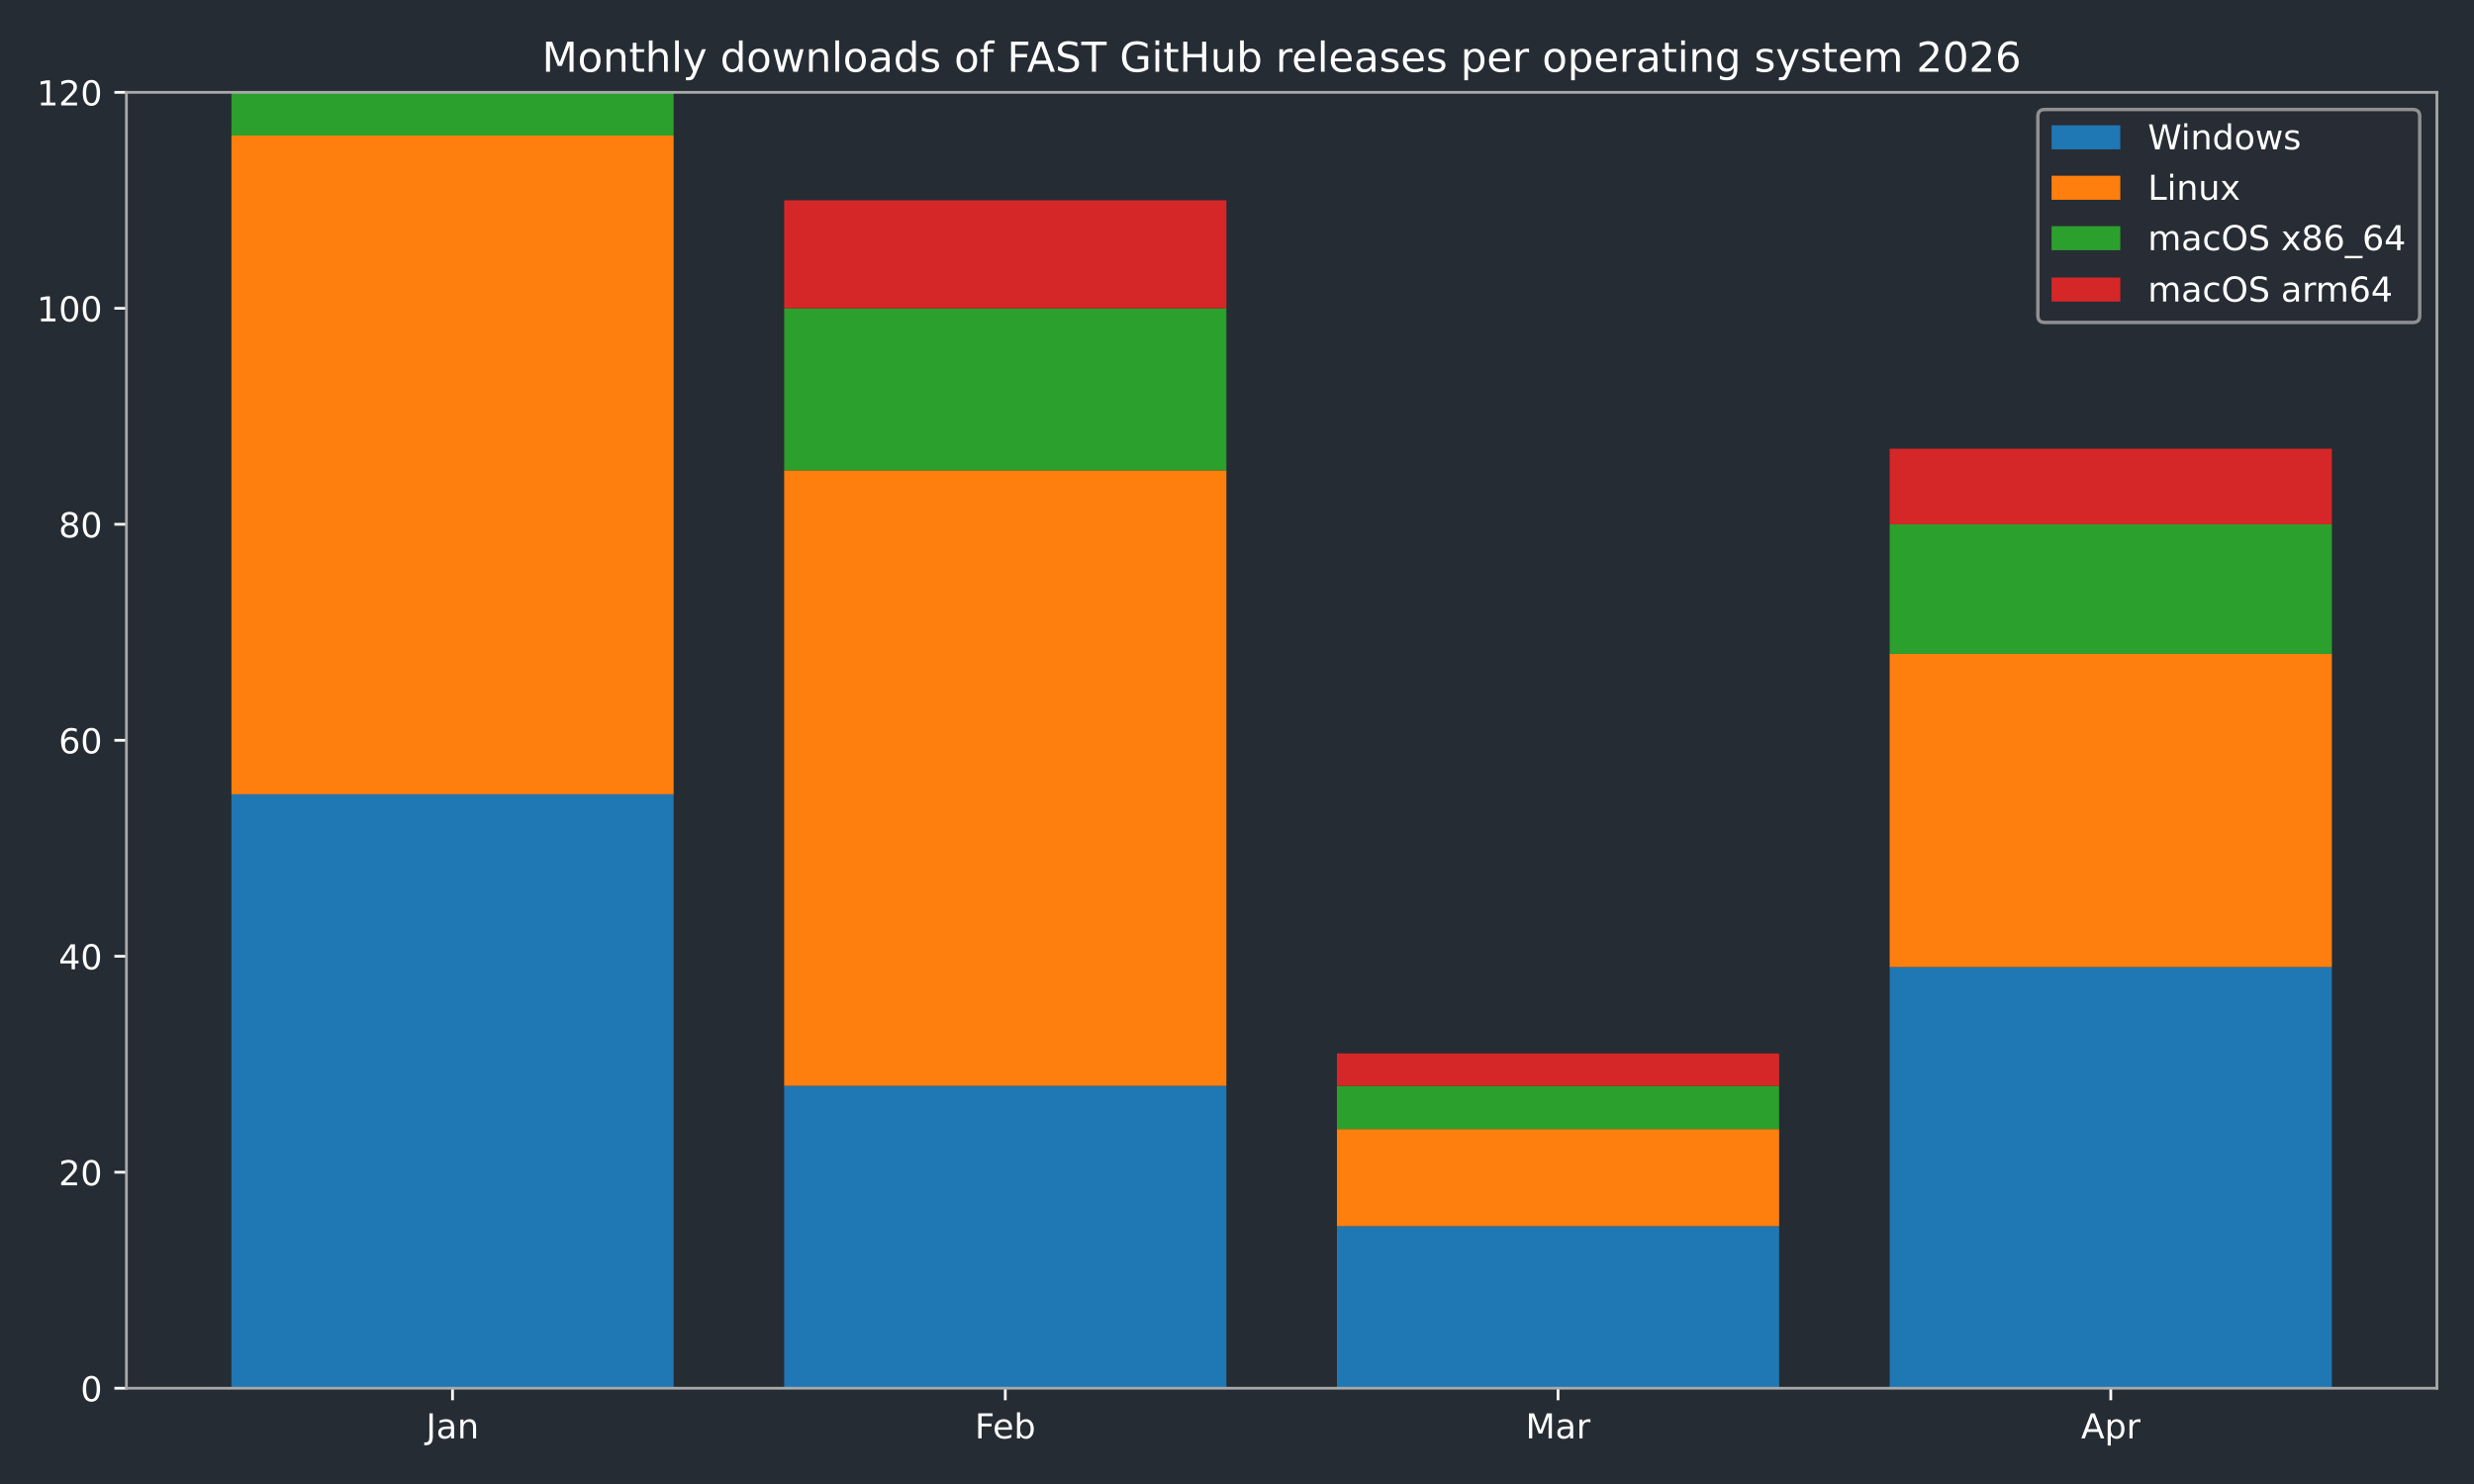
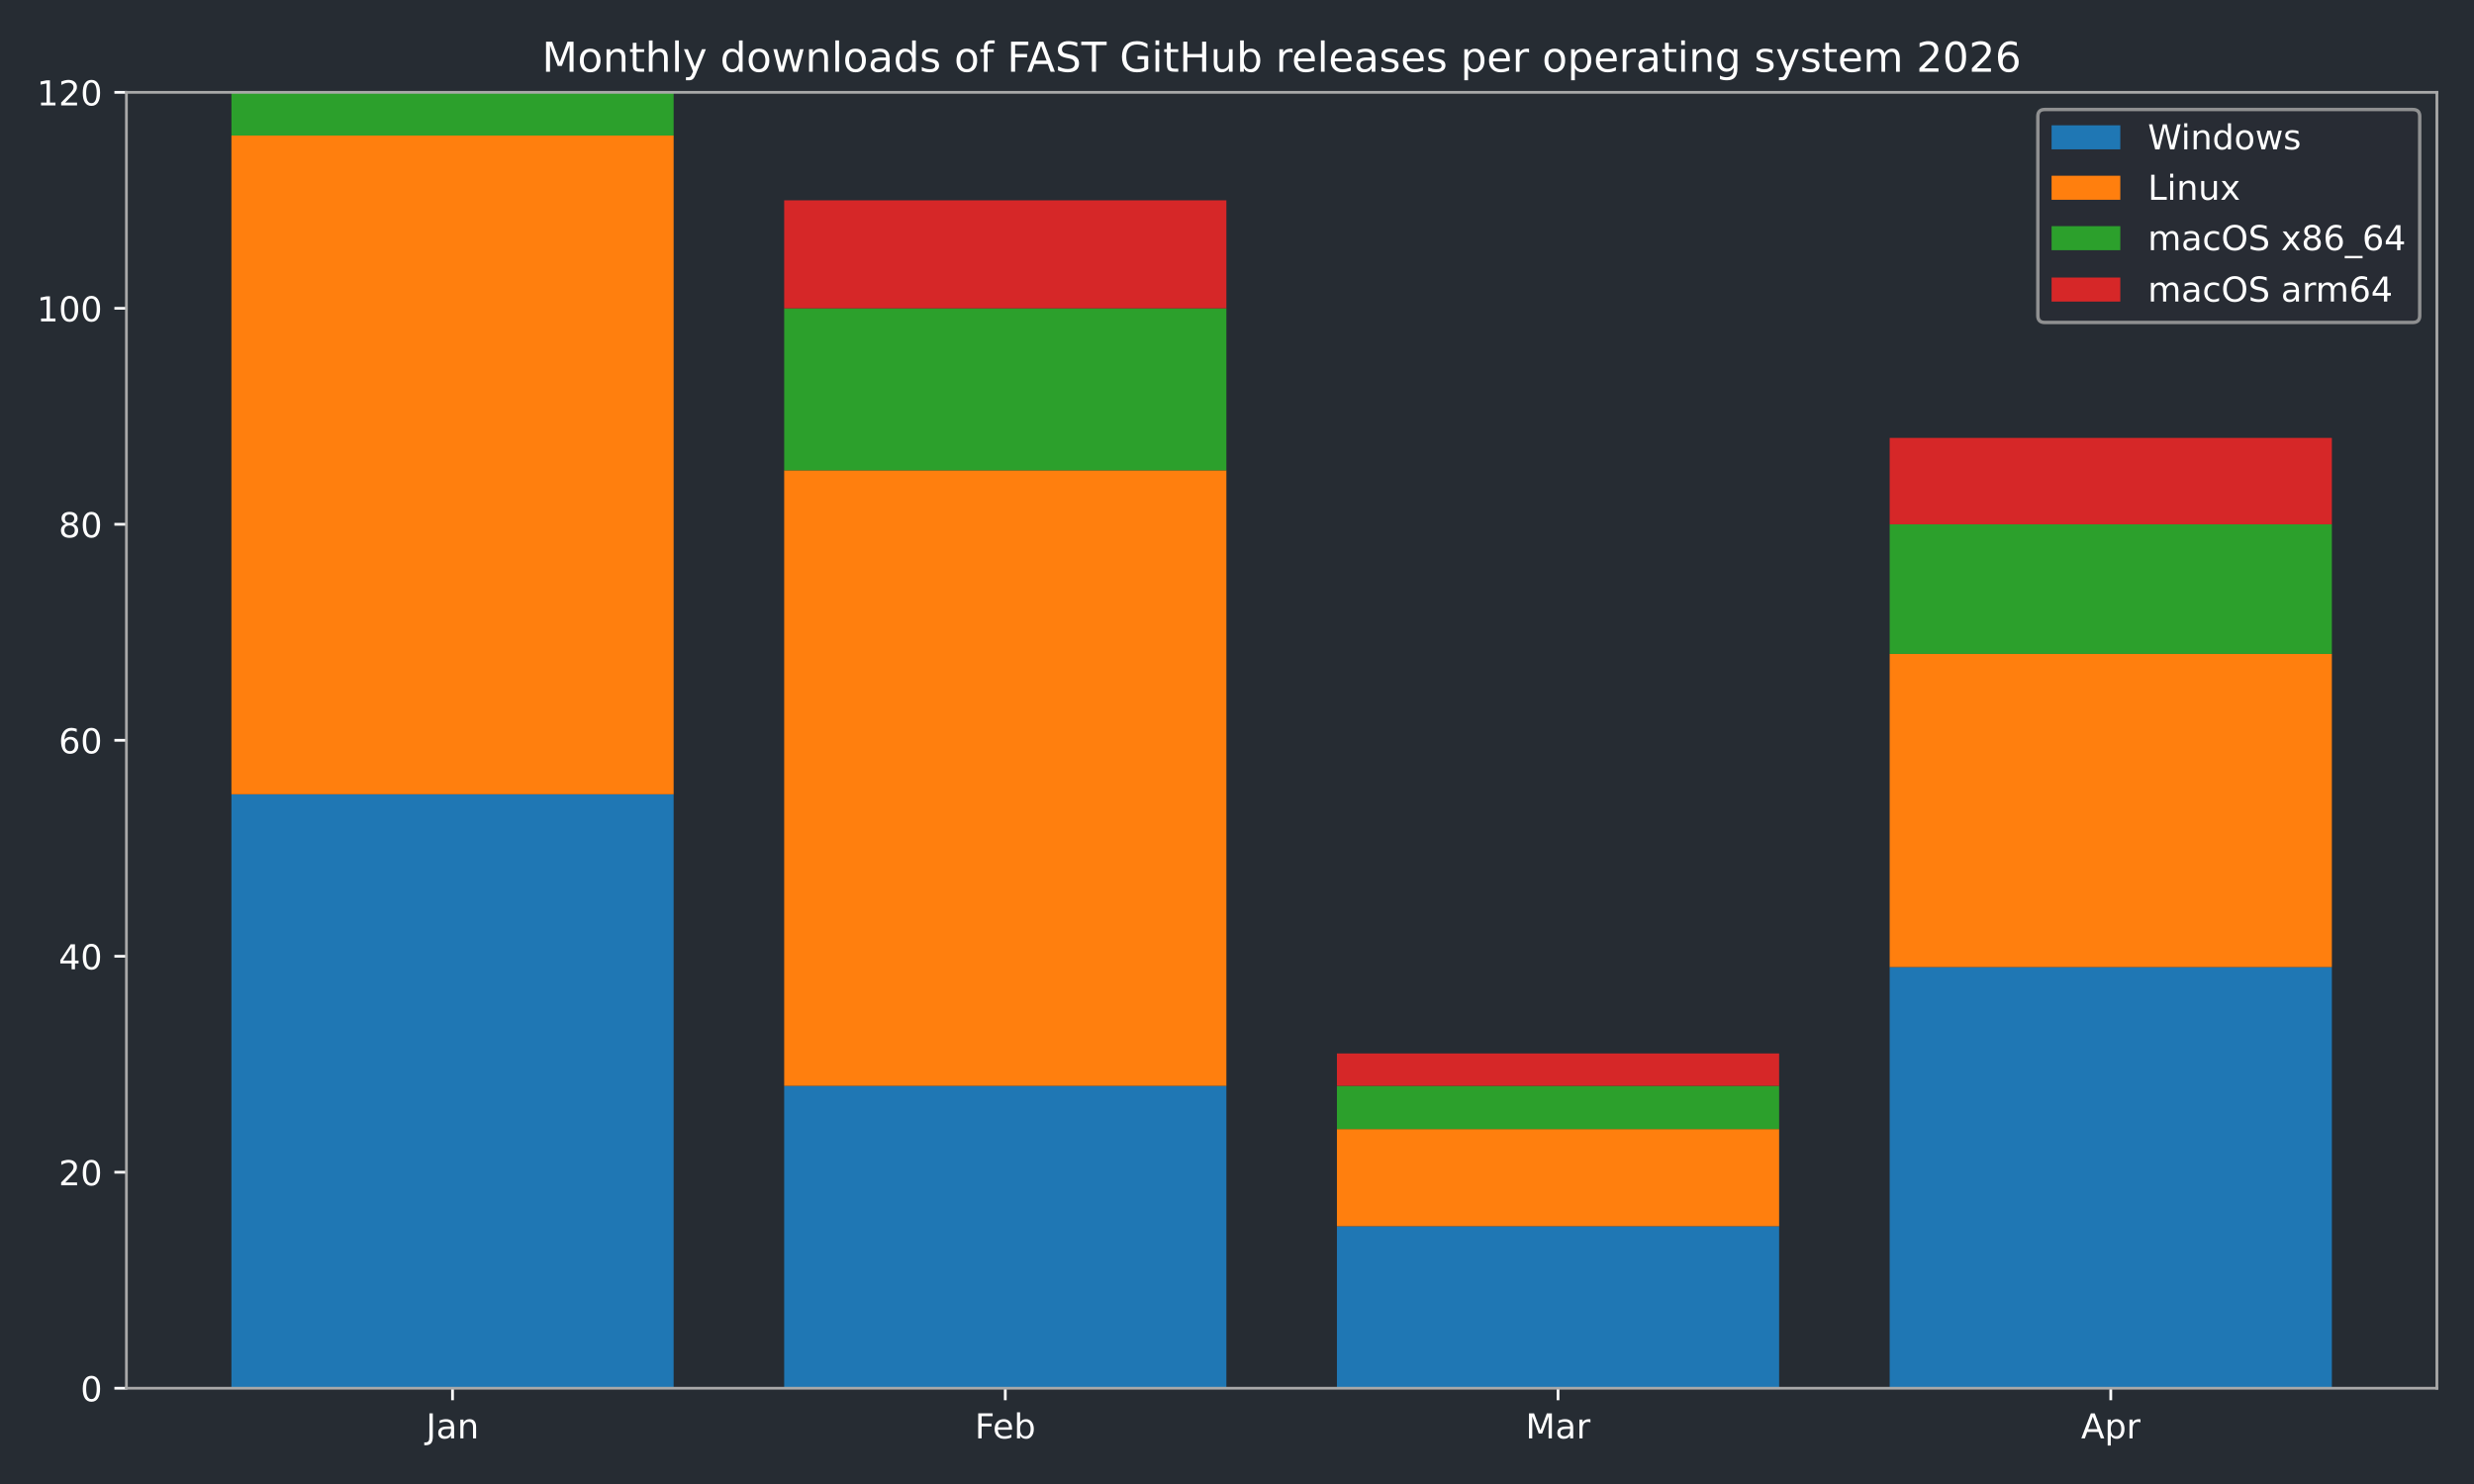
<svg xmlns="http://www.w3.org/2000/svg" xmlns:xlink="http://www.w3.org/1999/xlink" width="720pt" height="432pt" viewBox="0 0 720 432" version="1.1">
  <defs>
    <style type="text/css">*{stroke-linejoin: round; stroke-linecap: butt}</style>
  </defs>
  <g id="figure_1">
    <g id="patch_1">
      <path d="M 0 432  L 720 432  L 720 0  L 0 0  z " style="fill: #262c33" />
    </g>
    <g id="axes_1">
      <g id="patch_2">
        <path d="M 36.79 404.12  L 709.2 404.12  L 709.2 26.88  L 36.79 26.88  z " style="fill: #262c33" />
      </g>
      <g id="patch_3">
-         <path d="M 67.354 404.12  L 196.045 404.12  L 196.045 231.218  L 67.354 231.218  z " clip-path="url(#p3eec2de888)" style="fill: #1f77b4" />
+         <path d="M 67.354 404.12  L 196.045 404.12  L 196.045 231.218  L 67.354 231.218  z " clip-path="url(#pf2cca7b106)" style="fill: #1f77b4" />
      </g>
      <g id="patch_4">
-         <path d="M 228.218 404.12  L 356.909 404.12  L 356.909 316.097  L 228.218 316.097  z " clip-path="url(#p3eec2de888)" style="fill: #1f77b4" />
+         <path d="M 228.218 404.12  L 356.909 404.12  L 356.909 316.097  L 228.218 316.097  z " clip-path="url(#pf2cca7b106)" style="fill: #1f77b4" />
      </g>
      <g id="patch_5">
-         <path d="M 389.081 404.12  L 517.772 404.12  L 517.772 356.965  L 389.081 356.965  z " clip-path="url(#p3eec2de888)" style="fill: #1f77b4" />
+         <path d="M 389.081 404.12  L 517.772 404.12  L 517.772 356.965  L 389.081 356.965  z " clip-path="url(#pf2cca7b106)" style="fill: #1f77b4" />
      </g>
      <g id="patch_6">
-         <path d="M 549.945 404.12  L 678.636 404.12  L 678.636 281.517  L 549.945 281.517  z " clip-path="url(#p3eec2de888)" style="fill: #1f77b4" />
+         <path d="M 549.945 404.12  L 678.636 404.12  L 678.636 281.517  L 549.945 281.517  z " clip-path="url(#pf2cca7b106)" style="fill: #1f77b4" />
      </g>
      <g id="patch_7">
-         <path d="M 67.354 231.218  L 196.045 231.218  L 196.045 39.455  L 67.354 39.455  z " clip-path="url(#p3eec2de888)" style="fill: #ff7f0e" />
+         <path d="M 67.354 231.218  L 196.045 231.218  L 196.045 39.455  L 67.354 39.455  z " clip-path="url(#pf2cca7b106)" style="fill: #ff7f0e" />
      </g>
      <g id="patch_8">
-         <path d="M 228.218 316.097  L 356.909 316.097  L 356.909 136.908  L 228.218 136.908  z " clip-path="url(#p3eec2de888)" style="fill: #ff7f0e" />
+         <path d="M 228.218 316.097  L 356.909 316.097  L 356.909 136.908  L 228.218 136.908  z " clip-path="url(#pf2cca7b106)" style="fill: #ff7f0e" />
      </g>
      <g id="patch_9">
-         <path d="M 389.081 356.965  L 517.772 356.965  L 517.772 328.672  L 389.081 328.672  z " clip-path="url(#p3eec2de888)" style="fill: #ff7f0e" />
+         <path d="M 389.081 356.965  L 517.772 356.965  L 517.772 328.672  L 389.081 328.672  z " clip-path="url(#pf2cca7b106)" style="fill: #ff7f0e" />
      </g>
      <g id="patch_10">
-         <path d="M 549.945 281.517  L 678.636 281.517  L 678.636 190.351  L 549.945 190.351  z " clip-path="url(#p3eec2de888)" style="fill: #ff7f0e" />
+         <path d="M 549.945 281.517  L 678.636 281.517  L 678.636 190.351  L 549.945 190.351  z " clip-path="url(#pf2cca7b106)" style="fill: #ff7f0e" />
      </g>
      <g id="patch_11">
-         <path d="M 67.354 39.455  L 196.045 39.455  L 196.045 26.88  L 67.354 26.88  z " clip-path="url(#p3eec2de888)" style="fill: #2ca02c" />
+         <path d="M 67.354 39.455  L 196.045 39.455  L 196.045 26.88  L 67.354 26.88  z " clip-path="url(#pf2cca7b106)" style="fill: #2ca02c" />
      </g>
      <g id="patch_12">
-         <path d="M 228.218 136.908  L 356.909 136.908  L 356.909 89.753  L 228.218 89.753  z " clip-path="url(#p3eec2de888)" style="fill: #2ca02c" />
+         <path d="M 228.218 136.908  L 356.909 136.908  L 356.909 89.753  L 228.218 89.753  z " clip-path="url(#pf2cca7b106)" style="fill: #2ca02c" />
      </g>
      <g id="patch_13">
-         <path d="M 389.081 328.672  L 517.772 328.672  L 517.772 316.097  L 389.081 316.097  z " clip-path="url(#p3eec2de888)" style="fill: #2ca02c" />
+         <path d="M 389.081 328.672  L 517.772 328.672  L 517.772 316.097  L 389.081 316.097  z " clip-path="url(#pf2cca7b106)" style="fill: #2ca02c" />
      </g>
      <g id="patch_14">
-         <path d="M 549.945 190.351  L 678.636 190.351  L 678.636 152.627  L 549.945 152.627  z " clip-path="url(#p3eec2de888)" style="fill: #2ca02c" />
+         <path d="M 549.945 190.351  L 678.636 190.351  L 678.636 152.627  L 549.945 152.627  z " clip-path="url(#pf2cca7b106)" style="fill: #2ca02c" />
      </g>
      <g id="patch_15">
-         <path d="M 67.354 26.88  L 196.045 26.88  L 196.045 26.88  L 67.354 26.88  z " clip-path="url(#p3eec2de888)" style="fill: #d62728" />
+         <path d="M 67.354 26.88  L 196.045 26.88  L 196.045 26.88  L 67.354 26.88  z " clip-path="url(#pf2cca7b106)" style="fill: #d62728" />
      </g>
      <g id="patch_16">
-         <path d="M 228.218 89.753  L 356.909 89.753  L 356.909 58.317  L 228.218 58.317  z " clip-path="url(#p3eec2de888)" style="fill: #d62728" />
+         <path d="M 228.218 89.753  L 356.909 89.753  L 356.909 58.317  L 228.218 58.317  z " clip-path="url(#pf2cca7b106)" style="fill: #d62728" />
      </g>
      <g id="patch_17">
-         <path d="M 389.081 316.097  L 517.772 316.097  L 517.772 306.666  L 389.081 306.666  z " clip-path="url(#p3eec2de888)" style="fill: #d62728" />
+         <path d="M 389.081 316.097  L 517.772 316.097  L 517.772 306.666  L 389.081 306.666  z " clip-path="url(#pf2cca7b106)" style="fill: #d62728" />
      </g>
      <g id="patch_18">
-         <path d="M 549.945 152.627  L 678.636 152.627  L 678.636 130.621  L 549.945 130.621  z " clip-path="url(#p3eec2de888)" style="fill: #d62728" />
+         <path d="M 549.945 152.627  L 678.636 152.627  L 678.636 127.477  L 549.945 127.477  z " clip-path="url(#pf2cca7b106)" style="fill: #d62728" />
      </g>
      <g id="matplotlib.axis_1">
        <g id="xtick_1">
          <g id="line2d_1">
            <defs>
-               <path id="mbb091d048f" d="M 0 0  L 0 3.5  " style="stroke: #ffffff; stroke-width: 0.8" />
+               <path id="m84480481a5" d="M 0 0  L 0 3.5  " style="stroke: #ffffff; stroke-width: 0.8" />
            </defs>
            <g>
-               <use xlink:href="#mbb091d048f" x="131.7" y="404.12" style="fill: #ffffff; stroke: #ffffff; stroke-width: 0.8" />
+               <use xlink:href="#m84480481a5" x="131.7" y="404.12" style="fill: #ffffff; stroke: #ffffff; stroke-width: 0.8" />
            </g>
          </g>
          <g id="text_1">
            <g style="fill: #ffffff" transform="translate(123.9917 418.7184) scale(0.1 -0.1)">
              <defs>
                <path id="DejaVuSans-4a" d="M 628 4666  L 1259 4666  L 1259 325  Q 1259 -519 939 -900  Q 619 -1281 -91 -1281  L -331 -1281  L -331 -750  L -134 -750  Q 284 -750 456 -515  Q 628 -281 628 325  L 628 4666  z " transform="scale(0.015625)" />
                <path id="DejaVuSans-61" d="M 2194 1759  Q 1497 1759 1228 1600  Q 959 1441 959 1056  Q 959 750 1161 570  Q 1363 391 1709 391  Q 2188 391 2477 730  Q 2766 1069 2766 1631  L 2766 1759  L 2194 1759  z M 3341 1997  L 3341 0  L 2766 0  L 2766 531  Q 2569 213 2275 61  Q 1981 -91 1556 -91  Q 1019 -91 701 211  Q 384 513 384 1019  Q 384 1609 779 1909  Q 1175 2209 1959 2209  L 2766 2209  L 2766 2266  Q 2766 2663 2505 2880  Q 2244 3097 1772 3097  Q 1472 3097 1187 3025  Q 903 2953 641 2809  L 641 3341  Q 956 3463 1253 3523  Q 1550 3584 1831 3584  Q 2591 3584 2966 3190  Q 3341 2797 3341 1997  z " transform="scale(0.015625)" />
                <path id="DejaVuSans-6e" d="M 3513 2113  L 3513 0  L 2938 0  L 2938 2094  Q 2938 2591 2744 2837  Q 2550 3084 2163 3084  Q 1697 3084 1428 2787  Q 1159 2491 1159 1978  L 1159 0  L 581 0  L 581 3500  L 1159 3500  L 1159 2956  Q 1366 3272 1645 3428  Q 1925 3584 2291 3584  Q 2894 3584 3203 3211  Q 3513 2838 3513 2113  z " transform="scale(0.015625)" />
              </defs>
              <use xlink:href="#DejaVuSans-4a" />
              <use xlink:href="#DejaVuSans-61" transform="translate(29.49219 0)" />
              <use xlink:href="#DejaVuSans-6e" transform="translate(90.77148 0)" />
            </g>
          </g>
        </g>
        <g id="xtick_2">
          <g id="line2d_2">
            <g>
-               <use xlink:href="#mbb091d048f" x="292.563" y="404.12" style="fill: #ffffff; stroke: #ffffff; stroke-width: 0.8" />
+               <use xlink:href="#m84480481a5" x="292.563" y="404.12" style="fill: #ffffff; stroke: #ffffff; stroke-width: 0.8" />
            </g>
          </g>
          <g id="text_2">
            <g style="fill: #ffffff" transform="translate(283.7116 418.7184) scale(0.1 -0.1)">
              <defs>
                <path id="DejaVuSans-46" d="M 628 4666  L 3309 4666  L 3309 4134  L 1259 4134  L 1259 2759  L 3109 2759  L 3109 2228  L 1259 2228  L 1259 0  L 628 0  L 628 4666  z " transform="scale(0.015625)" />
                <path id="DejaVuSans-65" d="M 3597 1894  L 3597 1613  L 953 1613  Q 991 1019 1311 708  Q 1631 397 2203 397  Q 2534 397 2845 478  Q 3156 559 3463 722  L 3463 178  Q 3153 47 2828 -22  Q 2503 -91 2169 -91  Q 1331 -91 842 396  Q 353 884 353 1716  Q 353 2575 817 3079  Q 1281 3584 2069 3584  Q 2775 3584 3186 3129  Q 3597 2675 3597 1894  z M 3022 2063  Q 3016 2534 2758 2815  Q 2500 3097 2075 3097  Q 1594 3097 1305 2825  Q 1016 2553 972 2059  L 3022 2063  z " transform="scale(0.015625)" />
                <path id="DejaVuSans-62" d="M 3116 1747  Q 3116 2381 2855 2742  Q 2594 3103 2138 3103  Q 1681 3103 1420 2742  Q 1159 2381 1159 1747  Q 1159 1113 1420 752  Q 1681 391 2138 391  Q 2594 391 2855 752  Q 3116 1113 3116 1747  z M 1159 2969  Q 1341 3281 1617 3432  Q 1894 3584 2278 3584  Q 2916 3584 3314 3078  Q 3713 2572 3713 1747  Q 3713 922 3314 415  Q 2916 -91 2278 -91  Q 1894 -91 1617 61  Q 1341 213 1159 525  L 1159 0  L 581 0  L 581 4863  L 1159 4863  L 1159 2969  z " transform="scale(0.015625)" />
              </defs>
              <use xlink:href="#DejaVuSans-46" />
              <use xlink:href="#DejaVuSans-65" transform="translate(52.01953 0)" />
              <use xlink:href="#DejaVuSans-62" transform="translate(113.543 0)" />
            </g>
          </g>
        </g>
        <g id="xtick_3">
          <g id="line2d_3">
            <g>
-               <use xlink:href="#mbb091d048f" x="453.427" y="404.12" style="fill: #ffffff; stroke: #ffffff; stroke-width: 0.8" />
+               <use xlink:href="#m84480481a5" x="453.427" y="404.12" style="fill: #ffffff; stroke: #ffffff; stroke-width: 0.8" />
            </g>
          </g>
          <g id="text_3">
            <g style="fill: #ffffff" transform="translate(443.9932 418.7184) scale(0.1 -0.1)">
              <defs>
                <path id="DejaVuSans-4d" d="M 628 4666  L 1569 4666  L 2759 1491  L 3956 4666  L 4897 4666  L 4897 0  L 4281 0  L 4281 4097  L 3078 897  L 2444 897  L 1241 4097  L 1241 0  L 628 0  L 628 4666  z " transform="scale(0.015625)" />
                <path id="DejaVuSans-72" d="M 2631 2963  Q 2534 3019 2420 3045  Q 2306 3072 2169 3072  Q 1681 3072 1420 2755  Q 1159 2438 1159 1844  L 1159 0  L 581 0  L 581 3500  L 1159 3500  L 1159 2956  Q 1341 3275 1631 3429  Q 1922 3584 2338 3584  Q 2397 3584 2469 3576  Q 2541 3569 2628 3553  L 2631 2963  z " transform="scale(0.015625)" />
              </defs>
              <use xlink:href="#DejaVuSans-4d" />
              <use xlink:href="#DejaVuSans-61" transform="translate(86.2793 0)" />
              <use xlink:href="#DejaVuSans-72" transform="translate(147.5586 0)" />
            </g>
          </g>
        </g>
        <g id="xtick_4">
          <g id="line2d_4">
            <g>
-               <use xlink:href="#mbb091d048f" x="614.29" y="404.12" style="fill: #ffffff; stroke: #ffffff; stroke-width: 0.8" />
+               <use xlink:href="#m84480481a5" x="614.29" y="404.12" style="fill: #ffffff; stroke: #ffffff; stroke-width: 0.8" />
            </g>
          </g>
          <g id="text_4">
            <g style="fill: #ffffff" transform="translate(605.6405 418.7184) scale(0.1 -0.1)">
              <defs>
                <path id="DejaVuSans-41" d="M 2188 4044  L 1331 1722  L 3047 1722  L 2188 4044  z M 1831 4666  L 2547 4666  L 4325 0  L 3669 0  L 3244 1197  L 1141 1197  L 716 0  L 50 0  L 1831 4666  z " transform="scale(0.015625)" />
                <path id="DejaVuSans-70" d="M 1159 525  L 1159 -1331  L 581 -1331  L 581 3500  L 1159 3500  L 1159 2969  Q 1341 3281 1617 3432  Q 1894 3584 2278 3584  Q 2916 3584 3314 3078  Q 3713 2572 3713 1747  Q 3713 922 3314 415  Q 2916 -91 2278 -91  Q 1894 -91 1617 61  Q 1341 213 1159 525  z M 3116 1747  Q 3116 2381 2855 2742  Q 2594 3103 2138 3103  Q 1681 3103 1420 2742  Q 1159 2381 1159 1747  Q 1159 1113 1420 752  Q 1681 391 2138 391  Q 2594 391 2855 752  Q 3116 1113 3116 1747  z " transform="scale(0.015625)" />
              </defs>
              <use xlink:href="#DejaVuSans-41" />
              <use xlink:href="#DejaVuSans-70" transform="translate(68.4082 0)" />
              <use xlink:href="#DejaVuSans-72" transform="translate(131.8848 0)" />
            </g>
          </g>
        </g>
      </g>
      <g id="matplotlib.axis_2">
        <g id="ytick_1">
          <g id="line2d_5">
            <defs>
-               <path id="m787b8c68b4" d="M 0 0  L -3.5 0  " style="stroke: #ffffff; stroke-width: 0.8" />
+               <path id="m6d085f02f9" d="M 0 0  L -3.5 0  " style="stroke: #ffffff; stroke-width: 0.8" />
            </defs>
            <g>
-               <use xlink:href="#m787b8c68b4" x="36.79" y="404.12" style="fill: #ffffff; stroke: #ffffff; stroke-width: 0.8" />
+               <use xlink:href="#m6d085f02f9" x="36.79" y="404.12" style="fill: #ffffff; stroke: #ffffff; stroke-width: 0.8" />
            </g>
          </g>
          <g id="text_5">
            <g style="fill: #ffffff" transform="translate(23.4275 407.9192) scale(0.1 -0.1)">
              <defs>
                <path id="DejaVuSans-30" d="M 2034 4250  Q 1547 4250 1301 3770  Q 1056 3291 1056 2328  Q 1056 1369 1301 889  Q 1547 409 2034 409  Q 2525 409 2770 889  Q 3016 1369 3016 2328  Q 3016 3291 2770 3770  Q 2525 4250 2034 4250  z M 2034 4750  Q 2819 4750 3233 4129  Q 3647 3509 3647 2328  Q 3647 1150 3233 529  Q 2819 -91 2034 -91  Q 1250 -91 836 529  Q 422 1150 422 2328  Q 422 3509 836 4129  Q 1250 4750 2034 4750  z " transform="scale(0.015625)" />
              </defs>
              <use xlink:href="#DejaVuSans-30" />
            </g>
          </g>
        </g>
        <g id="ytick_2">
          <g id="line2d_6">
            <g>
-               <use xlink:href="#m787b8c68b4" x="36.79" y="341.247" style="fill: #ffffff; stroke: #ffffff; stroke-width: 0.8" />
+               <use xlink:href="#m6d085f02f9" x="36.79" y="341.247" style="fill: #ffffff; stroke: #ffffff; stroke-width: 0.8" />
            </g>
          </g>
          <g id="text_6">
            <g style="fill: #ffffff" transform="translate(17.065 345.0459) scale(0.1 -0.1)">
              <defs>
                <path id="DejaVuSans-32" d="M 1228 531  L 3431 531  L 3431 0  L 469 0  L 469 531  Q 828 903 1448 1529  Q 2069 2156 2228 2338  Q 2531 2678 2651 2914  Q 2772 3150 2772 3378  Q 2772 3750 2511 3984  Q 2250 4219 1831 4219  Q 1534 4219 1204 4116  Q 875 4013 500 3803  L 500 4441  Q 881 4594 1212 4672  Q 1544 4750 1819 4750  Q 2544 4750 2975 4387  Q 3406 4025 3406 3419  Q 3406 3131 3298 2873  Q 3191 2616 2906 2266  Q 2828 2175 2409 1742  Q 1991 1309 1228 531  z " transform="scale(0.015625)" />
              </defs>
              <use xlink:href="#DejaVuSans-32" />
              <use xlink:href="#DejaVuSans-30" transform="translate(63.62305 0)" />
            </g>
          </g>
        </g>
        <g id="ytick_3">
          <g id="line2d_7">
            <g>
-               <use xlink:href="#m787b8c68b4" x="36.79" y="278.373" style="fill: #ffffff; stroke: #ffffff; stroke-width: 0.8" />
+               <use xlink:href="#m6d085f02f9" x="36.79" y="278.373" style="fill: #ffffff; stroke: #ffffff; stroke-width: 0.8" />
            </g>
          </g>
          <g id="text_7">
            <g style="fill: #ffffff" transform="translate(17.065 282.1726) scale(0.1 -0.1)">
              <defs>
                <path id="DejaVuSans-34" d="M 2419 4116  L 825 1625  L 2419 1625  L 2419 4116  z M 2253 4666  L 3047 4666  L 3047 1625  L 3713 1625  L 3713 1100  L 3047 1100  L 3047 0  L 2419 0  L 2419 1100  L 313 1100  L 313 1709  L 2253 4666  z " transform="scale(0.015625)" />
              </defs>
              <use xlink:href="#DejaVuSans-34" />
              <use xlink:href="#DejaVuSans-30" transform="translate(63.62305 0)" />
            </g>
          </g>
        </g>
        <g id="ytick_4">
          <g id="line2d_8">
            <g>
-               <use xlink:href="#m787b8c68b4" x="36.79" y="215.5" style="fill: #ffffff; stroke: #ffffff; stroke-width: 0.8" />
+               <use xlink:href="#m6d085f02f9" x="36.79" y="215.5" style="fill: #ffffff; stroke: #ffffff; stroke-width: 0.8" />
            </g>
          </g>
          <g id="text_8">
            <g style="fill: #ffffff" transform="translate(17.065 219.2992) scale(0.1 -0.1)">
              <defs>
                <path id="DejaVuSans-36" d="M 2113 2584  Q 1688 2584 1439 2293  Q 1191 2003 1191 1497  Q 1191 994 1439 701  Q 1688 409 2113 409  Q 2538 409 2786 701  Q 3034 994 3034 1497  Q 3034 2003 2786 2293  Q 2538 2584 2113 2584  z M 3366 4563  L 3366 3988  Q 3128 4100 2886 4159  Q 2644 4219 2406 4219  Q 1781 4219 1451 3797  Q 1122 3375 1075 2522  Q 1259 2794 1537 2939  Q 1816 3084 2150 3084  Q 2853 3084 3261 2657  Q 3669 2231 3669 1497  Q 3669 778 3244 343  Q 2819 -91 2113 -91  Q 1303 -91 875 529  Q 447 1150 447 2328  Q 447 3434 972 4092  Q 1497 4750 2381 4750  Q 2619 4750 2861 4703  Q 3103 4656 3366 4563  z " transform="scale(0.015625)" />
              </defs>
              <use xlink:href="#DejaVuSans-36" />
              <use xlink:href="#DejaVuSans-30" transform="translate(63.62305 0)" />
            </g>
          </g>
        </g>
        <g id="ytick_5">
          <g id="line2d_9">
            <g>
-               <use xlink:href="#m787b8c68b4" x="36.79" y="152.627" style="fill: #ffffff; stroke: #ffffff; stroke-width: 0.8" />
+               <use xlink:href="#m6d085f02f9" x="36.79" y="152.627" style="fill: #ffffff; stroke: #ffffff; stroke-width: 0.8" />
            </g>
          </g>
          <g id="text_9">
            <g style="fill: #ffffff" transform="translate(17.065 156.4259) scale(0.1 -0.1)">
              <defs>
                <path id="DejaVuSans-38" d="M 2034 2216  Q 1584 2216 1326 1975  Q 1069 1734 1069 1313  Q 1069 891 1326 650  Q 1584 409 2034 409  Q 2484 409 2743 651  Q 3003 894 3003 1313  Q 3003 1734 2745 1975  Q 2488 2216 2034 2216  z M 1403 2484  Q 997 2584 770 2862  Q 544 3141 544 3541  Q 544 4100 942 4425  Q 1341 4750 2034 4750  Q 2731 4750 3128 4425  Q 3525 4100 3525 3541  Q 3525 3141 3298 2862  Q 3072 2584 2669 2484  Q 3125 2378 3379 2068  Q 3634 1759 3634 1313  Q 3634 634 3220 271  Q 2806 -91 2034 -91  Q 1263 -91 848 271  Q 434 634 434 1313  Q 434 1759 690 2068  Q 947 2378 1403 2484  z M 1172 3481  Q 1172 3119 1398 2916  Q 1625 2713 2034 2713  Q 2441 2713 2670 2916  Q 2900 3119 2900 3481  Q 2900 3844 2670 4047  Q 2441 4250 2034 4250  Q 1625 4250 1398 4047  Q 1172 3844 1172 3481  z " transform="scale(0.015625)" />
              </defs>
              <use xlink:href="#DejaVuSans-38" />
              <use xlink:href="#DejaVuSans-30" transform="translate(63.62305 0)" />
            </g>
          </g>
        </g>
        <g id="ytick_6">
          <g id="line2d_10">
            <g>
-               <use xlink:href="#m787b8c68b4" x="36.79" y="89.753" style="fill: #ffffff; stroke: #ffffff; stroke-width: 0.8" />
+               <use xlink:href="#m6d085f02f9" x="36.79" y="89.753" style="fill: #ffffff; stroke: #ffffff; stroke-width: 0.8" />
            </g>
          </g>
          <g id="text_10">
            <g style="fill: #ffffff" transform="translate(10.7025 93.55255) scale(0.1 -0.1)">
              <defs>
                <path id="DejaVuSans-31" d="M 794 531  L 1825 531  L 1825 4091  L 703 3866  L 703 4441  L 1819 4666  L 2450 4666  L 2450 531  L 3481 531  L 3481 0  L 794 0  L 794 531  z " transform="scale(0.015625)" />
              </defs>
              <use xlink:href="#DejaVuSans-31" />
              <use xlink:href="#DejaVuSans-30" transform="translate(63.62305 0)" />
              <use xlink:href="#DejaVuSans-30" transform="translate(127.2461 0)" />
            </g>
          </g>
        </g>
        <g id="ytick_7">
          <g id="line2d_11">
            <g>
-               <use xlink:href="#m787b8c68b4" x="36.79" y="26.88" style="fill: #ffffff; stroke: #ffffff; stroke-width: 0.8" />
+               <use xlink:href="#m6d085f02f9" x="36.79" y="26.88" style="fill: #ffffff; stroke: #ffffff; stroke-width: 0.8" />
            </g>
          </g>
          <g id="text_11">
            <g style="fill: #ffffff" transform="translate(10.7025 30.67922) scale(0.1 -0.1)">
              <use xlink:href="#DejaVuSans-31" />
              <use xlink:href="#DejaVuSans-32" transform="translate(63.62305 0)" />
              <use xlink:href="#DejaVuSans-30" transform="translate(127.2461 0)" />
            </g>
          </g>
        </g>
      </g>
      <g id="patch_19">
        <path d="M 36.79 404.12  L 36.79 26.88  " style="fill: none; stroke: #a9a9a9; stroke-width: 0.8; stroke-linejoin: miter; stroke-linecap: square" />
      </g>
      <g id="patch_20">
        <path d="M 709.2 404.12  L 709.2 26.88  " style="fill: none; stroke: #a9a9a9; stroke-width: 0.8; stroke-linejoin: miter; stroke-linecap: square" />
      </g>
      <g id="patch_21">
        <path d="M 36.79 404.12  L 709.2 404.12  " style="fill: none; stroke: #a9a9a9; stroke-width: 0.8; stroke-linejoin: miter; stroke-linecap: square" />
      </g>
      <g id="patch_22">
        <path d="M 36.79 26.88  L 709.2 26.88  " style="fill: none; stroke: #a9a9a9; stroke-width: 0.8; stroke-linejoin: miter; stroke-linecap: square" />
      </g>
      <g id="text_12">
        <g style="fill: #ffffff" transform="translate(157.7366 20.88) scale(0.12 -0.12)">
          <defs>
            <path id="DejaVuSans-6f" d="M 1959 3097  Q 1497 3097 1228 2736  Q 959 2375 959 1747  Q 959 1119 1226 758  Q 1494 397 1959 397  Q 2419 397 2687 759  Q 2956 1122 2956 1747  Q 2956 2369 2687 2733  Q 2419 3097 1959 3097  z M 1959 3584  Q 2709 3584 3137 3096  Q 3566 2609 3566 1747  Q 3566 888 3137 398  Q 2709 -91 1959 -91  Q 1206 -91 779 398  Q 353 888 353 1747  Q 353 2609 779 3096  Q 1206 3584 1959 3584  z " transform="scale(0.015625)" />
            <path id="DejaVuSans-74" d="M 1172 4494  L 1172 3500  L 2356 3500  L 2356 3053  L 1172 3053  L 1172 1153  Q 1172 725 1289 603  Q 1406 481 1766 481  L 2356 481  L 2356 0  L 1766 0  Q 1100 0 847 248  Q 594 497 594 1153  L 594 3053  L 172 3053  L 172 3500  L 594 3500  L 594 4494  L 1172 4494  z " transform="scale(0.015625)" />
            <path id="DejaVuSans-68" d="M 3513 2113  L 3513 0  L 2938 0  L 2938 2094  Q 2938 2591 2744 2837  Q 2550 3084 2163 3084  Q 1697 3084 1428 2787  Q 1159 2491 1159 1978  L 1159 0  L 581 0  L 581 4863  L 1159 4863  L 1159 2956  Q 1366 3272 1645 3428  Q 1925 3584 2291 3584  Q 2894 3584 3203 3211  Q 3513 2838 3513 2113  z " transform="scale(0.015625)" />
            <path id="DejaVuSans-6c" d="M 603 4863  L 1178 4863  L 1178 0  L 603 0  L 603 4863  z " transform="scale(0.015625)" />
            <path id="DejaVuSans-79" d="M 2059 -325  Q 1816 -950 1584 -1140  Q 1353 -1331 966 -1331  L 506 -1331  L 506 -850  L 844 -850  Q 1081 -850 1212 -737  Q 1344 -625 1503 -206  L 1606 56  L 191 3500  L 800 3500  L 1894 763  L 2988 3500  L 3597 3500  L 2059 -325  z " transform="scale(0.015625)" />
            <path id="DejaVuSans-20" transform="scale(0.015625)" />
            <path id="DejaVuSans-64" d="M 2906 2969  L 2906 4863  L 3481 4863  L 3481 0  L 2906 0  L 2906 525  Q 2725 213 2448 61  Q 2172 -91 1784 -91  Q 1150 -91 751 415  Q 353 922 353 1747  Q 353 2572 751 3078  Q 1150 3584 1784 3584  Q 2172 3584 2448 3432  Q 2725 3281 2906 2969  z M 947 1747  Q 947 1113 1208 752  Q 1469 391 1925 391  Q 2381 391 2643 752  Q 2906 1113 2906 1747  Q 2906 2381 2643 2742  Q 2381 3103 1925 3103  Q 1469 3103 1208 2742  Q 947 2381 947 1747  z " transform="scale(0.015625)" />
            <path id="DejaVuSans-77" d="M 269 3500  L 844 3500  L 1563 769  L 2278 3500  L 2956 3500  L 3675 769  L 4391 3500  L 4966 3500  L 4050 0  L 3372 0  L 2619 2869  L 1863 0  L 1184 0  L 269 3500  z " transform="scale(0.015625)" />
            <path id="DejaVuSans-73" d="M 2834 3397  L 2834 2853  Q 2591 2978 2328 3040  Q 2066 3103 1784 3103  Q 1356 3103 1142 2972  Q 928 2841 928 2578  Q 928 2378 1081 2264  Q 1234 2150 1697 2047  L 1894 2003  Q 2506 1872 2764 1633  Q 3022 1394 3022 966  Q 3022 478 2636 193  Q 2250 -91 1575 -91  Q 1294 -91 989 -36  Q 684 19 347 128  L 347 722  Q 666 556 975 473  Q 1284 391 1588 391  Q 1994 391 2212 530  Q 2431 669 2431 922  Q 2431 1156 2273 1281  Q 2116 1406 1581 1522  L 1381 1569  Q 847 1681 609 1914  Q 372 2147 372 2553  Q 372 3047 722 3315  Q 1072 3584 1716 3584  Q 2034 3584 2315 3537  Q 2597 3491 2834 3397  z " transform="scale(0.015625)" />
            <path id="DejaVuSans-66" d="M 2375 4863  L 2375 4384  L 1825 4384  Q 1516 4384 1395 4259  Q 1275 4134 1275 3809  L 1275 3500  L 2222 3500  L 2222 3053  L 1275 3053  L 1275 0  L 697 0  L 697 3053  L 147 3053  L 147 3500  L 697 3500  L 697 3744  Q 697 4328 969 4595  Q 1241 4863 1831 4863  L 2375 4863  z " transform="scale(0.015625)" />
            <path id="DejaVuSans-53" d="M 3425 4513  L 3425 3897  Q 3066 4069 2747 4153  Q 2428 4238 2131 4238  Q 1616 4238 1336 4038  Q 1056 3838 1056 3469  Q 1056 3159 1242 3001  Q 1428 2844 1947 2747  L 2328 2669  Q 3034 2534 3370 2195  Q 3706 1856 3706 1288  Q 3706 609 3251 259  Q 2797 -91 1919 -91  Q 1588 -91 1214 -16  Q 841 59 441 206  L 441 856  Q 825 641 1194 531  Q 1563 422 1919 422  Q 2459 422 2753 634  Q 3047 847 3047 1241  Q 3047 1584 2836 1778  Q 2625 1972 2144 2069  L 1759 2144  Q 1053 2284 737 2584  Q 422 2884 422 3419  Q 422 4038 858 4394  Q 1294 4750 2059 4750  Q 2388 4750 2728 4690  Q 3069 4631 3425 4513  z " transform="scale(0.015625)" />
            <path id="DejaVuSans-54" d="M -19 4666  L 3928 4666  L 3928 4134  L 2272 4134  L 2272 0  L 1638 0  L 1638 4134  L -19 4134  L -19 4666  z " transform="scale(0.015625)" />
            <path id="DejaVuSans-47" d="M 3809 666  L 3809 1919  L 2778 1919  L 2778 2438  L 4434 2438  L 4434 434  Q 4069 175 3628 42  Q 3188 -91 2688 -91  Q 1594 -91 976 548  Q 359 1188 359 2328  Q 359 3472 976 4111  Q 1594 4750 2688 4750  Q 3144 4750 3555 4637  Q 3966 4525 4313 4306  L 4313 3634  Q 3963 3931 3569 4081  Q 3175 4231 2741 4231  Q 1884 4231 1454 3753  Q 1025 3275 1025 2328  Q 1025 1384 1454 906  Q 1884 428 2741 428  Q 3075 428 3337 486  Q 3600 544 3809 666  z " transform="scale(0.015625)" />
            <path id="DejaVuSans-69" d="M 603 3500  L 1178 3500  L 1178 0  L 603 0  L 603 3500  z M 603 4863  L 1178 4863  L 1178 4134  L 603 4134  L 603 4863  z " transform="scale(0.015625)" />
            <path id="DejaVuSans-48" d="M 628 4666  L 1259 4666  L 1259 2753  L 3553 2753  L 3553 4666  L 4184 4666  L 4184 0  L 3553 0  L 3553 2222  L 1259 2222  L 1259 0  L 628 0  L 628 4666  z " transform="scale(0.015625)" />
            <path id="DejaVuSans-75" d="M 544 1381  L 544 3500  L 1119 3500  L 1119 1403  Q 1119 906 1312 657  Q 1506 409 1894 409  Q 2359 409 2629 706  Q 2900 1003 2900 1516  L 2900 3500  L 3475 3500  L 3475 0  L 2900 0  L 2900 538  Q 2691 219 2414 64  Q 2138 -91 1772 -91  Q 1169 -91 856 284  Q 544 659 544 1381  z M 1991 3584  L 1991 3584  z " transform="scale(0.015625)" />
            <path id="DejaVuSans-67" d="M 2906 1791  Q 2906 2416 2648 2759  Q 2391 3103 1925 3103  Q 1463 3103 1205 2759  Q 947 2416 947 1791  Q 947 1169 1205 825  Q 1463 481 1925 481  Q 2391 481 2648 825  Q 2906 1169 2906 1791  z M 3481 434  Q 3481 -459 3084 -895  Q 2688 -1331 1869 -1331  Q 1566 -1331 1297 -1286  Q 1028 -1241 775 -1147  L 775 -588  Q 1028 -725 1275 -790  Q 1522 -856 1778 -856  Q 2344 -856 2625 -561  Q 2906 -266 2906 331  L 2906 616  Q 2728 306 2450 153  Q 2172 0 1784 0  Q 1141 0 747 490  Q 353 981 353 1791  Q 353 2603 747 3093  Q 1141 3584 1784 3584  Q 2172 3584 2450 3431  Q 2728 3278 2906 2969  L 2906 3500  L 3481 3500  L 3481 434  z " transform="scale(0.015625)" />
            <path id="DejaVuSans-6d" d="M 3328 2828  Q 3544 3216 3844 3400  Q 4144 3584 4550 3584  Q 5097 3584 5394 3201  Q 5691 2819 5691 2113  L 5691 0  L 5113 0  L 5113 2094  Q 5113 2597 4934 2840  Q 4756 3084 4391 3084  Q 3944 3084 3684 2787  Q 3425 2491 3425 1978  L 3425 0  L 2847 0  L 2847 2094  Q 2847 2600 2669 2842  Q 2491 3084 2119 3084  Q 1678 3084 1418 2786  Q 1159 2488 1159 1978  L 1159 0  L 581 0  L 581 3500  L 1159 3500  L 1159 2956  Q 1356 3278 1631 3431  Q 1906 3584 2284 3584  Q 2666 3584 2933 3390  Q 3200 3197 3328 2828  z " transform="scale(0.015625)" />
          </defs>
          <use xlink:href="#DejaVuSans-4d" />
          <use xlink:href="#DejaVuSans-6f" transform="translate(86.2793 0)" />
          <use xlink:href="#DejaVuSans-6e" transform="translate(147.4609 0)" />
          <use xlink:href="#DejaVuSans-74" transform="translate(210.8398 0)" />
          <use xlink:href="#DejaVuSans-68" transform="translate(250.0488 0)" />
          <use xlink:href="#DejaVuSans-6c" transform="translate(313.4277 0)" />
          <use xlink:href="#DejaVuSans-79" transform="translate(341.2109 0)" />
          <use xlink:href="#DejaVuSans-20" transform="translate(400.3906 0)" />
          <use xlink:href="#DejaVuSans-64" transform="translate(432.1777 0)" />
          <use xlink:href="#DejaVuSans-6f" transform="translate(495.6543 0)" />
          <use xlink:href="#DejaVuSans-77" transform="translate(556.8359 0)" />
          <use xlink:href="#DejaVuSans-6e" transform="translate(638.623 0)" />
          <use xlink:href="#DejaVuSans-6c" transform="translate(702.002 0)" />
          <use xlink:href="#DejaVuSans-6f" transform="translate(729.7852 0)" />
          <use xlink:href="#DejaVuSans-61" transform="translate(790.9668 0)" />
          <use xlink:href="#DejaVuSans-64" transform="translate(852.2461 0)" />
          <use xlink:href="#DejaVuSans-73" transform="translate(915.7227 0)" />
          <use xlink:href="#DejaVuSans-20" transform="translate(967.8223 0)" />
          <use xlink:href="#DejaVuSans-6f" transform="translate(999.6094 0)" />
          <use xlink:href="#DejaVuSans-66" transform="translate(1060.791 0)" />
          <use xlink:href="#DejaVuSans-20" transform="translate(1095.996 0)" />
          <use xlink:href="#DejaVuSans-46" transform="translate(1127.783 0)" />
          <use xlink:href="#DejaVuSans-41" transform="translate(1176.178 0)" />
          <use xlink:href="#DejaVuSans-53" transform="translate(1244.586 0)" />
          <use xlink:href="#DejaVuSans-54" transform="translate(1308.062 0)" />
          <use xlink:href="#DejaVuSans-20" transform="translate(1369.146 0)" />
          <use xlink:href="#DejaVuSans-47" transform="translate(1400.934 0)" />
          <use xlink:href="#DejaVuSans-69" transform="translate(1478.424 0)" />
          <use xlink:href="#DejaVuSans-74" transform="translate(1506.207 0)" />
          <use xlink:href="#DejaVuSans-48" transform="translate(1545.416 0)" />
          <use xlink:href="#DejaVuSans-75" transform="translate(1620.611 0)" />
          <use xlink:href="#DejaVuSans-62" transform="translate(1683.99 0)" />
          <use xlink:href="#DejaVuSans-20" transform="translate(1747.467 0)" />
          <use xlink:href="#DejaVuSans-72" transform="translate(1779.254 0)" />
          <use xlink:href="#DejaVuSans-65" transform="translate(1818.117 0)" />
          <use xlink:href="#DejaVuSans-6c" transform="translate(1879.641 0)" />
          <use xlink:href="#DejaVuSans-65" transform="translate(1907.424 0)" />
          <use xlink:href="#DejaVuSans-61" transform="translate(1968.947 0)" />
          <use xlink:href="#DejaVuSans-73" transform="translate(2030.227 0)" />
          <use xlink:href="#DejaVuSans-65" transform="translate(2082.326 0)" />
          <use xlink:href="#DejaVuSans-73" transform="translate(2143.85 0)" />
          <use xlink:href="#DejaVuSans-20" transform="translate(2195.949 0)" />
          <use xlink:href="#DejaVuSans-70" transform="translate(2227.736 0)" />
          <use xlink:href="#DejaVuSans-65" transform="translate(2291.213 0)" />
          <use xlink:href="#DejaVuSans-72" transform="translate(2352.736 0)" />
          <use xlink:href="#DejaVuSans-20" transform="translate(2393.85 0)" />
          <use xlink:href="#DejaVuSans-6f" transform="translate(2425.637 0)" />
          <use xlink:href="#DejaVuSans-70" transform="translate(2486.818 0)" />
          <use xlink:href="#DejaVuSans-65" transform="translate(2550.295 0)" />
          <use xlink:href="#DejaVuSans-72" transform="translate(2611.818 0)" />
          <use xlink:href="#DejaVuSans-61" transform="translate(2652.932 0)" />
          <use xlink:href="#DejaVuSans-74" transform="translate(2714.211 0)" />
          <use xlink:href="#DejaVuSans-69" transform="translate(2753.42 0)" />
          <use xlink:href="#DejaVuSans-6e" transform="translate(2781.203 0)" />
          <use xlink:href="#DejaVuSans-67" transform="translate(2844.582 0)" />
          <use xlink:href="#DejaVuSans-20" transform="translate(2908.059 0)" />
          <use xlink:href="#DejaVuSans-73" transform="translate(2939.846 0)" />
          <use xlink:href="#DejaVuSans-79" transform="translate(2991.945 0)" />
          <use xlink:href="#DejaVuSans-73" transform="translate(3051.125 0)" />
          <use xlink:href="#DejaVuSans-74" transform="translate(3103.225 0)" />
          <use xlink:href="#DejaVuSans-65" transform="translate(3142.434 0)" />
          <use xlink:href="#DejaVuSans-6d" transform="translate(3203.957 0)" />
          <use xlink:href="#DejaVuSans-20" transform="translate(3301.369 0)" />
          <use xlink:href="#DejaVuSans-32" transform="translate(3333.156 0)" />
          <use xlink:href="#DejaVuSans-30" transform="translate(3396.779 0)" />
          <use xlink:href="#DejaVuSans-32" transform="translate(3460.402 0)" />
          <use xlink:href="#DejaVuSans-36" transform="translate(3524.025 0)" />
        </g>
      </g>
      <g id="legend_1">
        <g id="patch_23">
          <path d="M 595.066 93.871  L 702.2 93.871  Q 704.2 93.871 704.2 91.871  L 704.2 33.88  Q 704.2 31.88 702.2 31.88  L 595.066 31.88  Q 593.066 31.88 593.066 33.88  L 593.066 91.871  Q 593.066 93.871 595.066 93.871  z " style="fill: #282c34; opacity: 0.8; stroke: #a9a9a9; stroke-linejoin: miter" />
        </g>
        <g id="patch_24">
          <path d="M 597.066 43.478  L 617.066 43.478  L 617.066 36.478  L 597.066 36.478  z " style="fill: #1f77b4" />
        </g>
        <g id="text_13">
          <g style="fill: #ffffff" transform="translate(625.0656 43.47844) scale(0.1 -0.1)">
            <defs>
              <path id="DejaVuSans-57" d="M 213 4666  L 850 4666  L 1831 722  L 2809 4666  L 3519 4666  L 4500 722  L 5478 4666  L 6119 4666  L 4947 0  L 4153 0  L 3169 4050  L 2175 0  L 1381 0  L 213 4666  z " transform="scale(0.015625)" />
            </defs>
            <use xlink:href="#DejaVuSans-57" />
            <use xlink:href="#DejaVuSans-69" transform="translate(96.62695 0)" />
            <use xlink:href="#DejaVuSans-6e" transform="translate(124.4102 0)" />
            <use xlink:href="#DejaVuSans-64" transform="translate(187.7891 0)" />
            <use xlink:href="#DejaVuSans-6f" transform="translate(251.2656 0)" />
            <use xlink:href="#DejaVuSans-77" transform="translate(312.4473 0)" />
            <use xlink:href="#DejaVuSans-73" transform="translate(394.2344 0)" />
          </g>
        </g>
        <g id="patch_25">
          <path d="M 597.066 58.157  L 617.066 58.157  L 617.066 51.157  L 597.066 51.157  z " style="fill: #ff7f0e" />
        </g>
        <g id="text_14">
          <g style="fill: #ffffff" transform="translate(625.0656 58.15656) scale(0.1 -0.1)">
            <defs>
              <path id="DejaVuSans-4c" d="M 628 4666  L 1259 4666  L 1259 531  L 3531 531  L 3531 0  L 628 0  L 628 4666  z " transform="scale(0.015625)" />
              <path id="DejaVuSans-78" d="M 3513 3500  L 2247 1797  L 3578 0  L 2900 0  L 1881 1375  L 863 0  L 184 0  L 1544 1831  L 300 3500  L 978 3500  L 1906 2253  L 2834 3500  L 3513 3500  z " transform="scale(0.015625)" />
            </defs>
            <use xlink:href="#DejaVuSans-4c" />
            <use xlink:href="#DejaVuSans-69" transform="translate(55.71289 0)" />
            <use xlink:href="#DejaVuSans-6e" transform="translate(83.49609 0)" />
            <use xlink:href="#DejaVuSans-75" transform="translate(146.875 0)" />
            <use xlink:href="#DejaVuSans-78" transform="translate(210.2539 0)" />
          </g>
        </g>
        <g id="patch_26">
          <path d="M 597.066 72.835  L 617.066 72.835  L 617.066 65.835  L 597.066 65.835  z " style="fill: #2ca02c" />
        </g>
        <g id="text_15">
          <g style="fill: #ffffff" transform="translate(625.0656 72.83469) scale(0.1 -0.1)">
            <defs>
              <path id="DejaVuSans-63" d="M 3122 3366  L 3122 2828  Q 2878 2963 2633 3030  Q 2388 3097 2138 3097  Q 1578 3097 1268 2742  Q 959 2388 959 1747  Q 959 1106 1268 751  Q 1578 397 2138 397  Q 2388 397 2633 464  Q 2878 531 3122 666  L 3122 134  Q 2881 22 2623 -34  Q 2366 -91 2075 -91  Q 1284 -91 818 406  Q 353 903 353 1747  Q 353 2603 823 3093  Q 1294 3584 2113 3584  Q 2378 3584 2631 3529  Q 2884 3475 3122 3366  z " transform="scale(0.015625)" />
              <path id="DejaVuSans-4f" d="M 2522 4238  Q 1834 4238 1429 3725  Q 1025 3213 1025 2328  Q 1025 1447 1429 934  Q 1834 422 2522 422  Q 3209 422 3611 934  Q 4013 1447 4013 2328  Q 4013 3213 3611 3725  Q 3209 4238 2522 4238  z M 2522 4750  Q 3503 4750 4090 4092  Q 4678 3434 4678 2328  Q 4678 1225 4090 567  Q 3503 -91 2522 -91  Q 1538 -91 948 565  Q 359 1222 359 2328  Q 359 3434 948 4092  Q 1538 4750 2522 4750  z " transform="scale(0.015625)" />
              <path id="DejaVuSans-5f" d="M 3263 -1063  L 3263 -1509  L -63 -1509  L -63 -1063  L 3263 -1063  z " transform="scale(0.015625)" />
            </defs>
            <use xlink:href="#DejaVuSans-6d" />
            <use xlink:href="#DejaVuSans-61" transform="translate(97.41211 0)" />
            <use xlink:href="#DejaVuSans-63" transform="translate(158.6914 0)" />
            <use xlink:href="#DejaVuSans-4f" transform="translate(213.6719 0)" />
            <use xlink:href="#DejaVuSans-53" transform="translate(292.3828 0)" />
            <use xlink:href="#DejaVuSans-20" transform="translate(355.8594 0)" />
            <use xlink:href="#DejaVuSans-78" transform="translate(387.6465 0)" />
            <use xlink:href="#DejaVuSans-38" transform="translate(446.8262 0)" />
            <use xlink:href="#DejaVuSans-36" transform="translate(510.4492 0)" />
            <use xlink:href="#DejaVuSans-5f" transform="translate(574.0723 0)" />
            <use xlink:href="#DejaVuSans-36" transform="translate(624.0723 0)" />
            <use xlink:href="#DejaVuSans-34" transform="translate(687.6953 0)" />
          </g>
        </g>
        <g id="patch_27">
          <path d="M 597.066 87.791  L 617.066 87.791  L 617.066 80.791  L 597.066 80.791  z " style="fill: #d62728" />
        </g>
        <g id="text_16">
          <g style="fill: #ffffff" transform="translate(625.0656 87.79094) scale(0.1 -0.1)">
            <use xlink:href="#DejaVuSans-6d" />
            <use xlink:href="#DejaVuSans-61" transform="translate(97.41211 0)" />
            <use xlink:href="#DejaVuSans-63" transform="translate(158.6914 0)" />
            <use xlink:href="#DejaVuSans-4f" transform="translate(213.6719 0)" />
            <use xlink:href="#DejaVuSans-53" transform="translate(292.3828 0)" />
            <use xlink:href="#DejaVuSans-20" transform="translate(355.8594 0)" />
            <use xlink:href="#DejaVuSans-61" transform="translate(387.6465 0)" />
            <use xlink:href="#DejaVuSans-72" transform="translate(448.9258 0)" />
            <use xlink:href="#DejaVuSans-6d" transform="translate(488.2891 0)" />
            <use xlink:href="#DejaVuSans-36" transform="translate(585.7012 0)" />
            <use xlink:href="#DejaVuSans-34" transform="translate(649.3242 0)" />
          </g>
        </g>
      </g>
    </g>
  </g>
  <defs>
-     <clipPath id="p3eec2de888">
+     <clipPath id="pf2cca7b106">
      <rect x="36.79" y="26.88" width="672.41" height="377.24" />
    </clipPath>
  </defs>
</svg>
